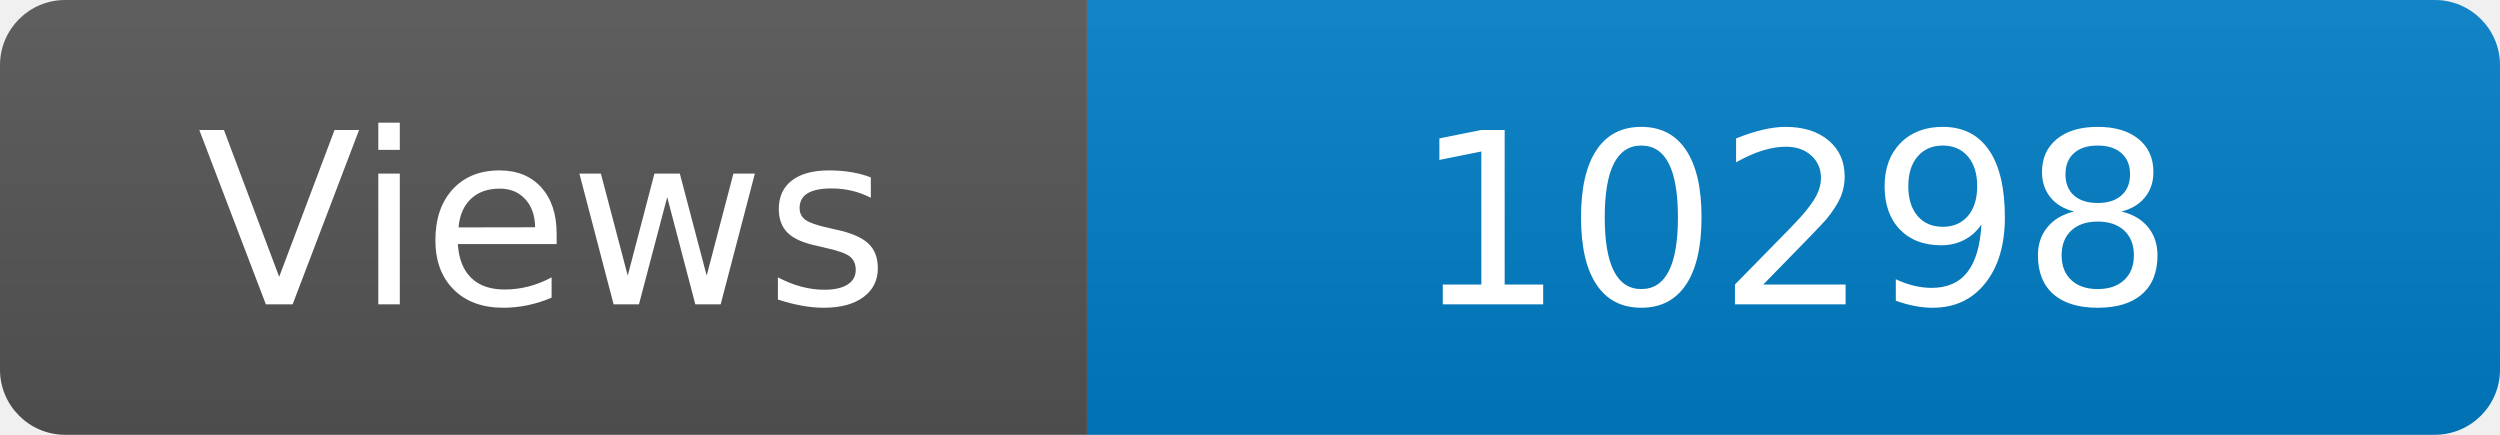
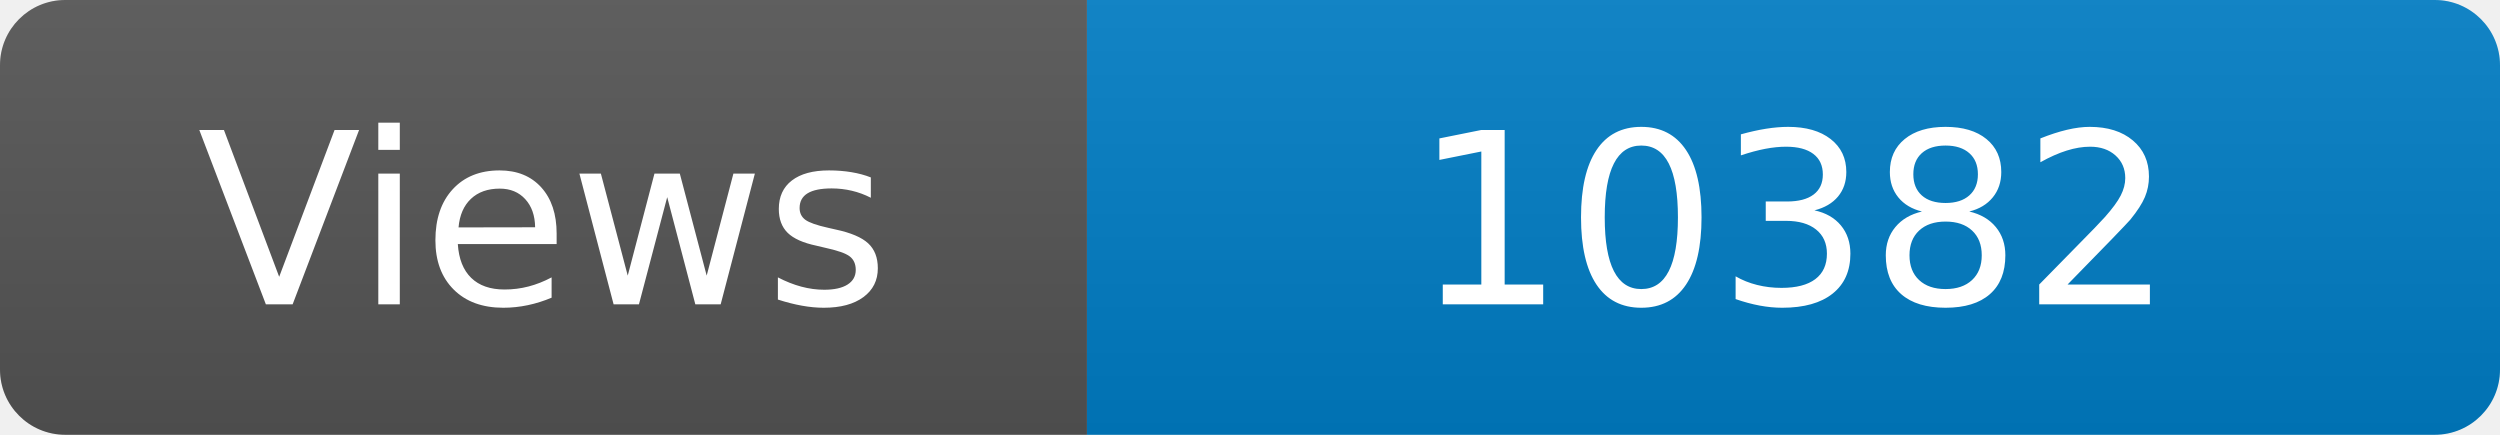
<svg xmlns="http://www.w3.org/2000/svg" width="115" height="20" role="img" aria-label="Maintained?: yes">
  <linearGradient id="s" x2="0" y2="100%">
    <stop offset="0" stop-color="#bbb" stop-opacity=".1" />
    <stop offset="1" stop-opacity=".1" />
  </linearGradient>
  <clipPath id="r">
    <rect width="115" height="20" rx="3" fill="#fff" />
  </clipPath>
  <g clip-path="url(#r)">
    <rect width="50" height="20" fill="#555" />
    <rect x="50" width="160" height="20" fill="#007ec6" />
    <rect width="115" height="20" fill="url(#s)" />
  </g>
  <g fill="#fff" text-anchor="middle" font-family="Verdana,Geneva,DejaVu Sans,sans-serif" font-size="110">
    <text x="250" y="140" transform="scale(.1)" fill="#fff">Views</text>
-     <text x="825" y="140" transform="scale(.1)" fill="#fff">10298</text>
+     <text x="825" y="140" transform="scale(.1)" fill="#fff">10382</text>
  </g>
</svg>
